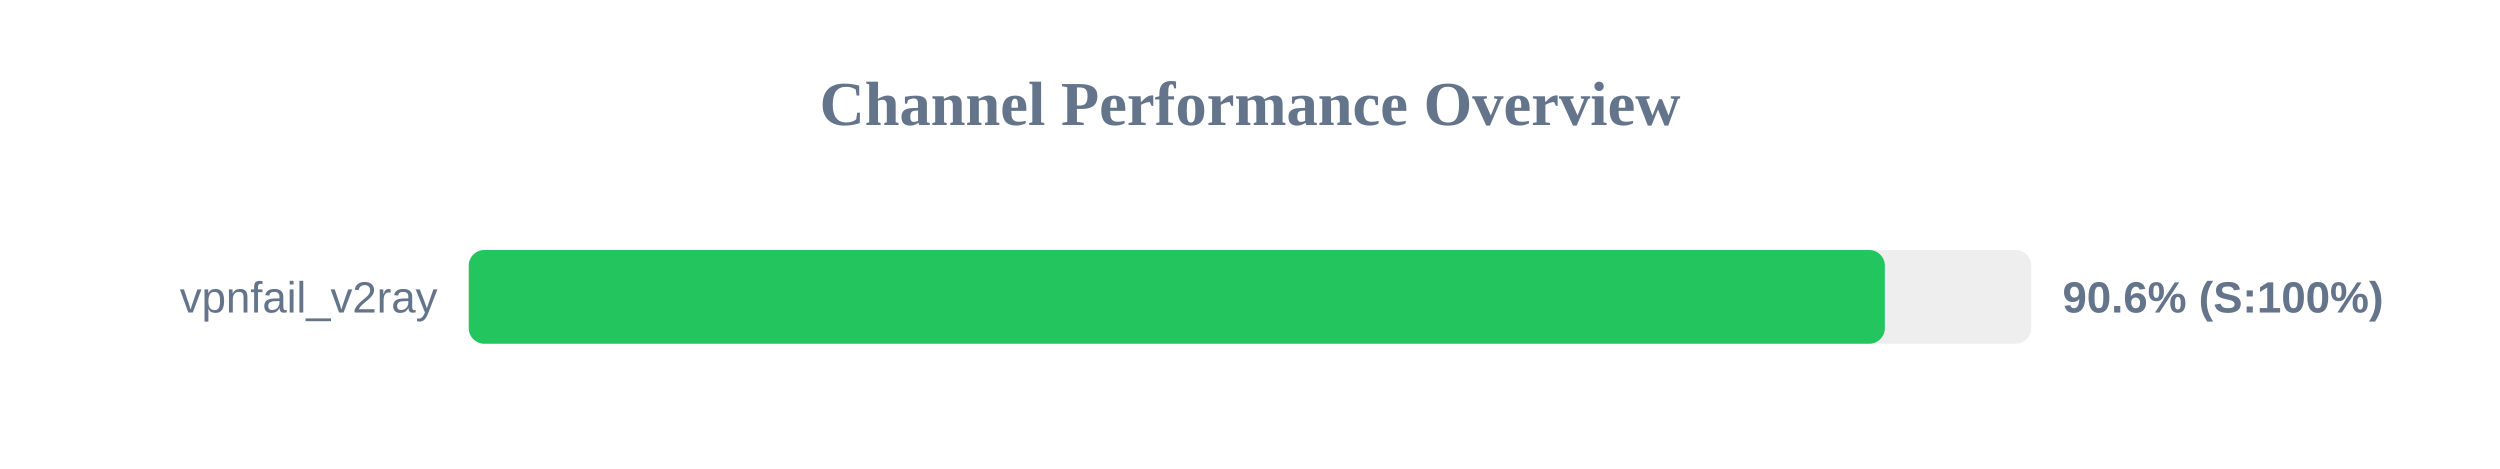
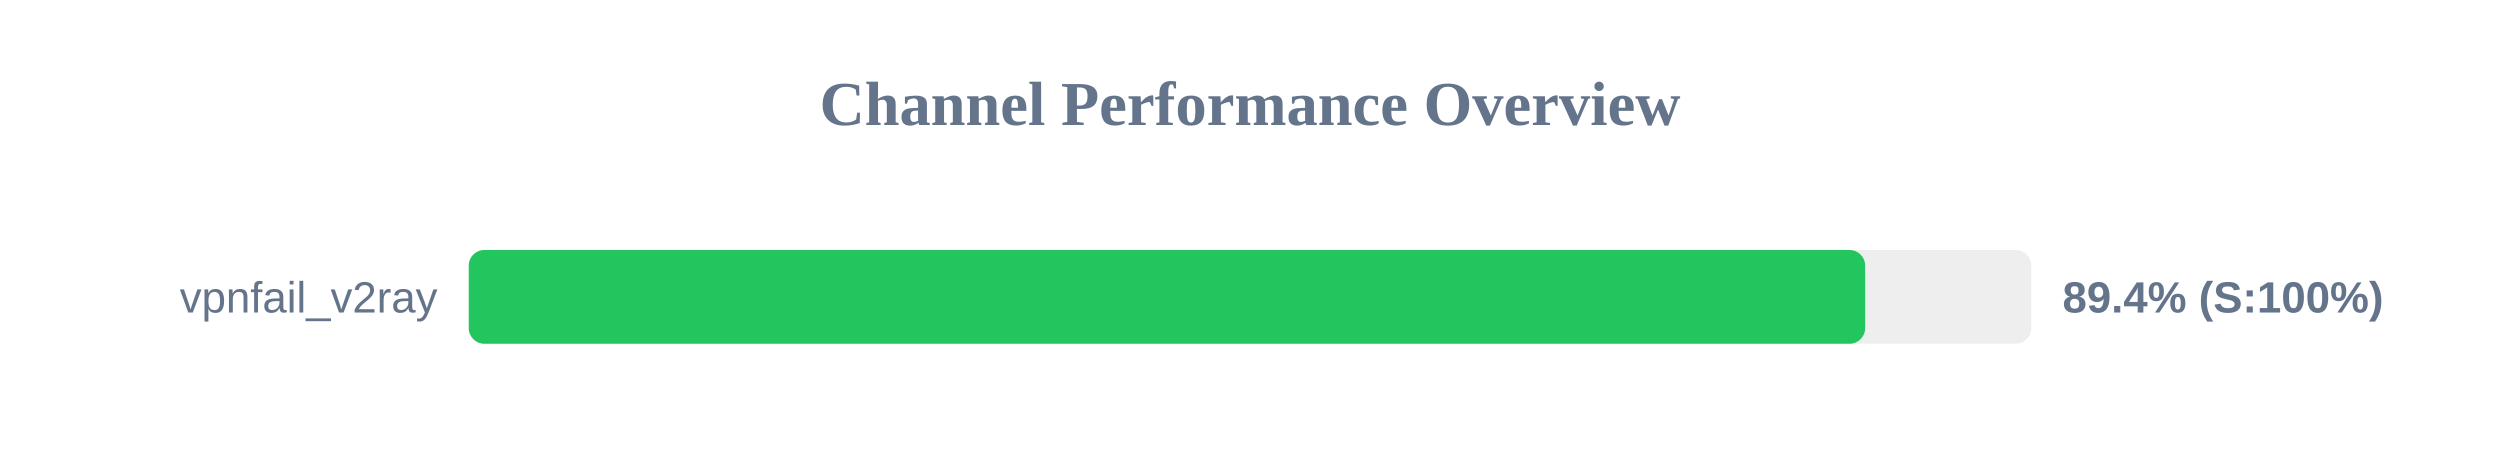
<svg xmlns="http://www.w3.org/2000/svg" width="800" height="150" version="1.1">
  <style>
        .row { font: 14px Arial; fill: #64748b; }
        .score { font: bold 14px Arial; fill: #64748b; }
    </style>
  <text x="400" y="40" text-anchor="middle" font-size="20px" font-weight="bold" fill="#64748b">Channel Performance Overview</text>
  <rect x="150" y="80" width="500" height="30" fill="#eee" rx="5" />
-   <rect x="150" y="80" width="453.15" height="30" fill="#22c55e" rx="5" />
+   <rect x="150" y="80" width="446.85" height="30" fill="#22c55e" rx="5" />
  <text x="140" y="100" text-anchor="end" class="row">vpnfail_v2ray</text>
-   <text x="660" y="100" text-anchor="start" class="score">90.6% (S:100%)</text>
+   <text x="660" y="100" text-anchor="start" class="score">89.4% (S:100%)</text>
</svg>
